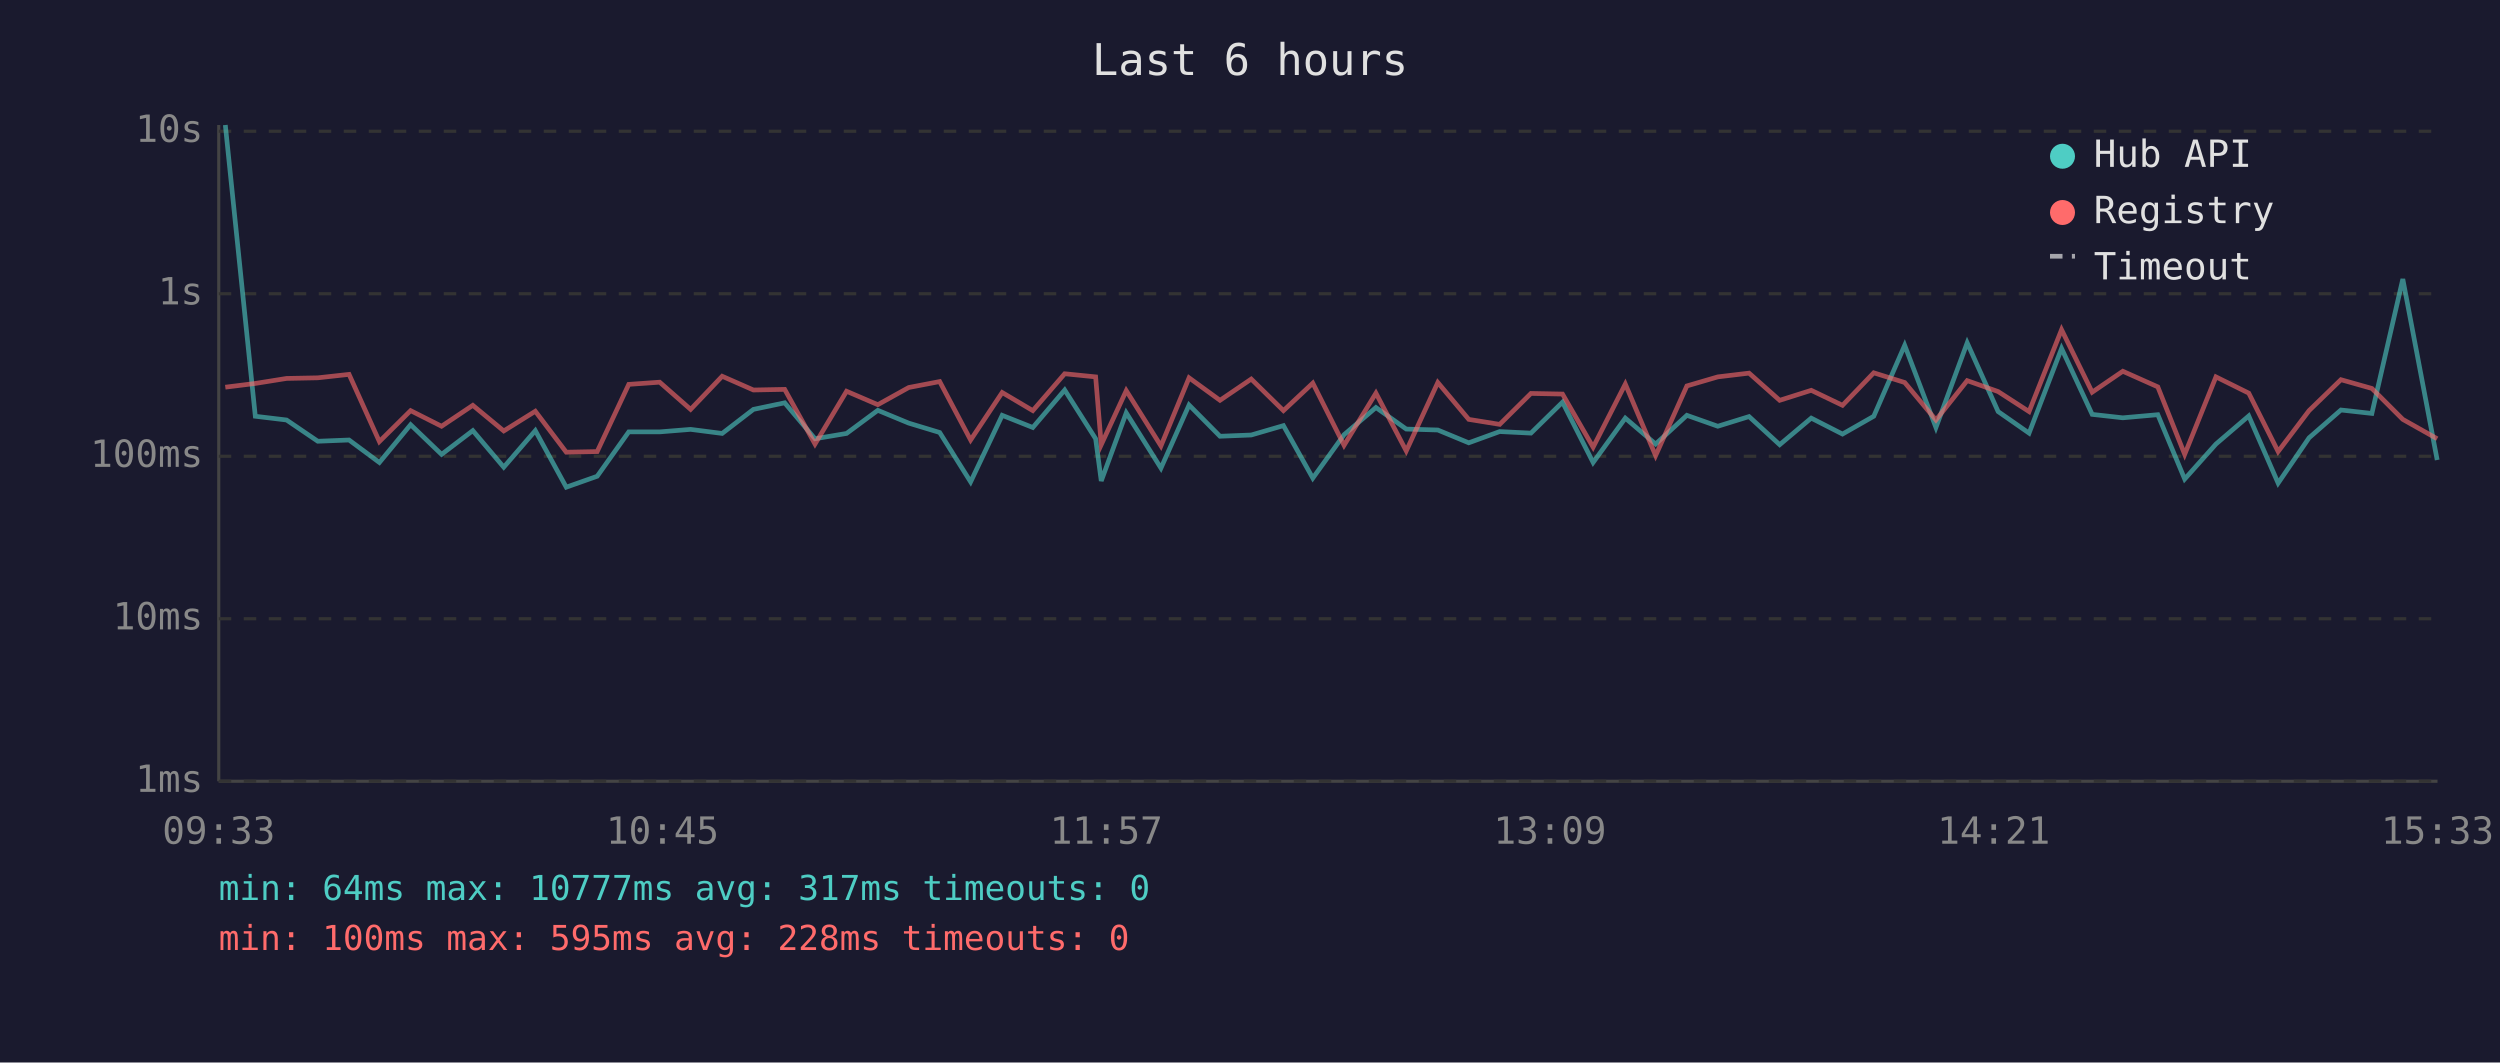
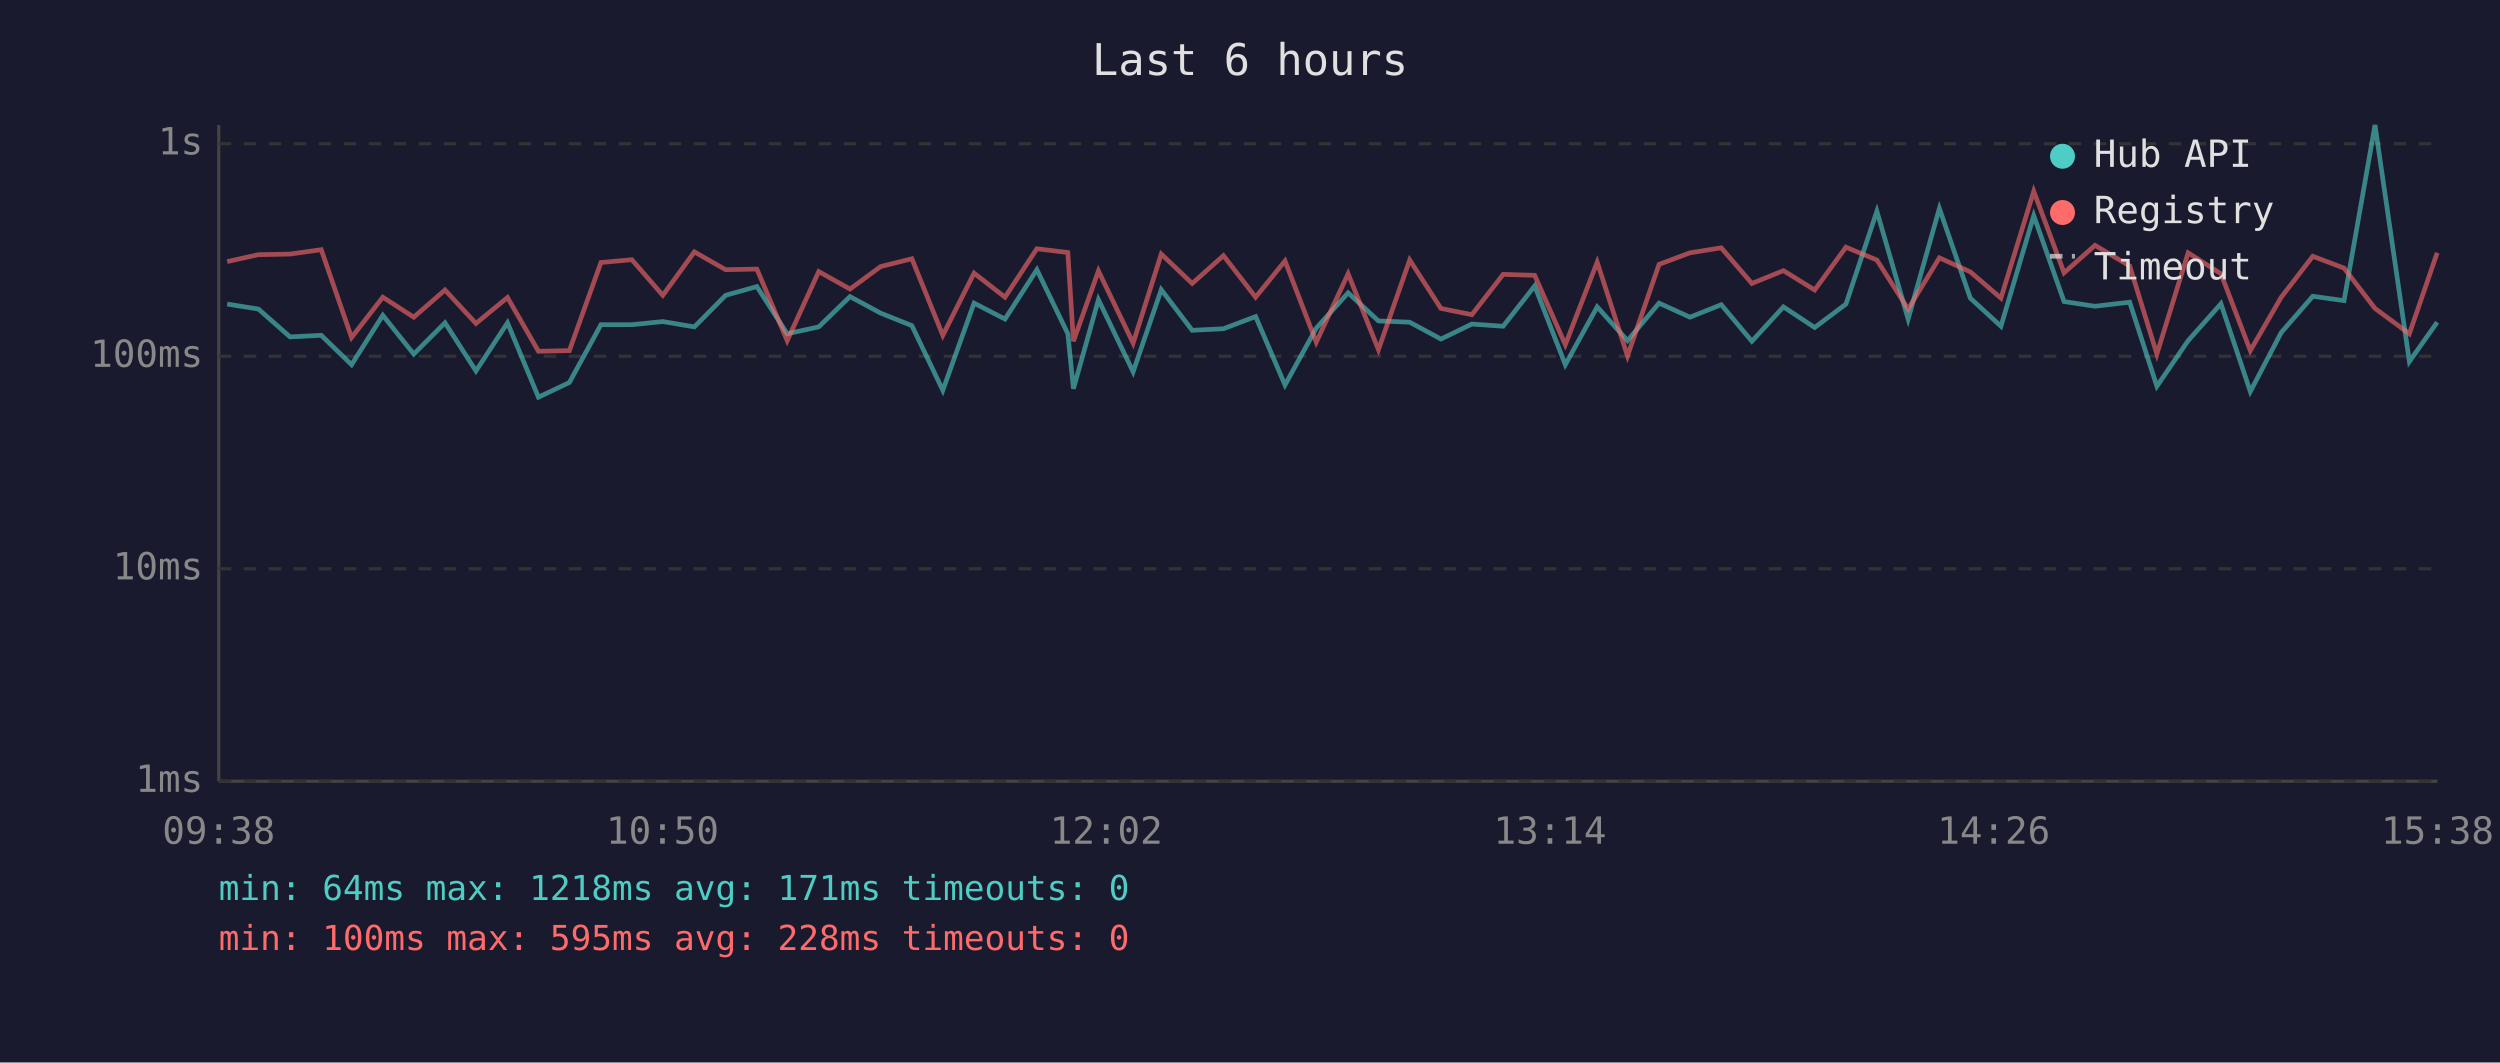
<svg xmlns="http://www.w3.org/2000/svg" viewBox="0 0 800 340" font-family="monospace" font-size="12">
  <rect width="800" height="340" fill="#1a1a2e" />
  <text x="400" y="24" fill="#e0e0e0" font-size="14" text-anchor="middle">Last 6 hours</text>
  <line x1="70" y1="40" x2="70" y2="250" stroke="#444" stroke-width="1" />
  <line x1="70" y1="250" x2="780" y2="250" stroke="#444" stroke-width="1" />
  <line x1="70" y1="250" x2="780" y2="250" stroke="#333" stroke-width="1" stroke-dasharray="4" />
  <text x="65" y="250" fill="#888" text-anchor="end" dominant-baseline="middle">1ms</text>
-   <line x1="70" y1="198" x2="780" y2="198" stroke="#333" stroke-width="1" stroke-dasharray="4" />
-   <text x="65" y="198" fill="#888" text-anchor="end" dominant-baseline="middle">10ms</text>
-   <line x1="70" y1="146" x2="780" y2="146" stroke="#333" stroke-width="1" stroke-dasharray="4" />
-   <text x="65" y="146" fill="#888" text-anchor="end" dominant-baseline="middle">100ms</text>
-   <line x1="70" y1="94" x2="780" y2="94" stroke="#333" stroke-width="1" stroke-dasharray="4" />
-   <text x="65" y="94" fill="#888" text-anchor="end" dominant-baseline="middle">1s</text>
-   <line x1="70" y1="42" x2="780" y2="42" stroke="#333" stroke-width="1" stroke-dasharray="4" />
-   <text x="65" y="42" fill="#888" text-anchor="end" dominant-baseline="middle">10s</text>
-   <text x="70" y="270" fill="#888" text-anchor="middle">09:33</text>
-   <text x="212" y="270" fill="#888" text-anchor="middle">10:45</text>
-   <text x="354" y="270" fill="#888" text-anchor="middle">11:57</text>
-   <text x="496" y="270" fill="#888" text-anchor="middle">13:09</text>
-   <text x="638" y="270" fill="#888" text-anchor="middle">14:21</text>
-   <text x="780" y="270" fill="#888" text-anchor="middle">15:33</text>
-   <polyline points="72.1,40.0 81.7,133.2 91.7,134.4 101.7,141.2 111.7,140.8 121.4,148.0 131.4,135.9 141.3,145.4 151.3,137.8 161.2,149.5 171.3,137.8 181.2,155.9 191.1,152.4 201.2,138.2 211.1,138.2 221.0,137.4 231.1,138.7 241.1,131.0 251.1,128.9 260.8,140.4 270.9,138.7 280.9,131.3 290.8,135.4 300.7,138.4 310.6,154.2 320.7,132.9 330.5,136.8 340.7,124.8 350.6,140.4 352.4,153.9 360.4,132.1 371.5,149.8 380.5,129.6 390.4,139.6 400.4,139.2 410.7,136.2 420.1,153.0 430.1,139.1 440.3,130.4 450.0,137.3 460.1,137.6 470.0,141.7 479.9,138.1 489.9,138.6 500.0,128.7 509.8,148.0 520.1,133.8 529.8,142.1 539.8,132.9 549.7,136.4 559.7,133.3 569.5,142.3 579.6,133.8 589.6,138.9 599.6,133.2 609.5,110.5 619.5,136.8 629.5,109.7 639.4,131.7 649.3,138.6 659.7,111.5 669.5,132.6 679.3,133.7 690.5,132.7 699.1,153.3 709.1,142.1 719.6,133.1 729.0,154.6 738.9,140.1 749.1,131.2 759.0,132.3 768.9,89.3 779.9,147.2" fill="none" stroke="#4ecdc4" stroke-width="1.5" opacity="0.6" />
-   <polyline points="72.1,123.9 81.7,122.7 91.7,121.1 101.7,120.9 111.7,119.8 121.4,141.3 131.4,131.4 141.3,136.4 151.3,129.7 161.2,137.9 171.3,131.6 181.2,144.7 191.1,144.5 201.2,123.0 211.1,122.3 221.0,131.0 231.1,120.4 241.1,124.8 251.1,124.6 260.8,142.1 270.9,125.2 280.9,129.5 290.8,124.0 300.7,122.1 310.6,140.8 320.7,125.6 330.5,131.4 340.7,119.6 350.6,120.6 352.4,142.3 360.4,125.0 371.5,142.7 380.5,120.9 390.4,128.1 400.4,121.3 410.7,131.4 420.1,122.6 430.1,142.5 440.3,125.8 450.0,144.3 460.1,122.4 470.0,134.2 479.9,135.8 489.9,125.9 500.0,126.1 509.8,143.1 520.1,122.9 529.8,145.8 539.8,123.5 549.7,120.6 559.7,119.4 569.5,128.1 579.6,124.9 589.6,129.7 599.6,119.3 609.5,122.4 619.5,134.4 629.5,121.8 639.4,125.3 649.3,131.7 659.7,105.5 669.5,125.5 679.3,118.8 690.5,123.8 699.1,145.4 709.1,120.6 719.6,125.8 729.0,144.5 738.9,131.4 749.1,121.5 759.0,124.3 768.9,134.2 779.9,140.4" fill="none" stroke="#ff6b6b" stroke-width="1.5" opacity="0.6" />
+   <line x1="70" y1="182" x2="780" y2="182" stroke="#333" stroke-width="1" stroke-dasharray="4" />
+   <text x="65" y="182" fill="#888" text-anchor="end" dominant-baseline="middle">10ms</text>
+   <line x1="70" y1="114" x2="780" y2="114" stroke="#333" stroke-width="1" stroke-dasharray="4" />
+   <text x="65" y="114" fill="#888" text-anchor="end" dominant-baseline="middle">100ms</text>
+   <line x1="70" y1="46" x2="780" y2="46" stroke="#333" stroke-width="1" stroke-dasharray="4" />
+   <text x="65" y="46" fill="#888" text-anchor="end" dominant-baseline="middle">1s</text>
+   <text x="70" y="270" fill="#888" text-anchor="middle">09:38</text>
+   <text x="212" y="270" fill="#888" text-anchor="middle">10:50</text>
+   <text x="354" y="270" fill="#888" text-anchor="middle">12:02</text>
+   <text x="496" y="270" fill="#888" text-anchor="middle">13:14</text>
+   <text x="638" y="270" fill="#888" text-anchor="middle">14:26</text>
+   <text x="780" y="270" fill="#888" text-anchor="middle">15:38</text>
+   <polyline points="72.7,97.3 82.7,98.9 92.8,107.8 102.8,107.3 112.5,116.7 122.5,100.9 132.4,113.3 142.4,103.3 152.3,118.7 162.4,103.3 172.3,127.1 182.2,122.4 192.3,103.9 202.2,103.9 212.1,102.9 222.2,104.6 232.2,94.5 242.2,91.7 251.9,106.8 262.0,104.6 272.0,94.9 281.8,100.2 291.8,104.2 301.7,124.9 311.7,97.0 321.6,102.1 331.8,86.3 341.7,106.8 343.5,124.4 351.5,95.9 362.6,119.0 371.6,92.7 381.5,105.7 391.5,105.2 401.8,101.3 411.2,123.2 421.2,105.0 431.4,93.7 441.1,102.7 451.1,103.1 461.1,108.5 471.0,103.7 481.0,104.4 491.1,91.5 500.9,116.7 511.1,98.2 520.8,109.0 530.9,97.0 540.8,101.5 550.8,97.5 560.6,109.2 570.7,98.2 580.7,104.8 590.7,97.3 600.6,67.6 610.6,102.1 620.6,66.7 630.5,95.4 640.3,104.4 650.8,69.0 660.5,96.5 670.4,98.0 681.5,96.7 690.2,123.6 700.2,109.0 710.7,97.2 720.1,125.3 730.0,106.4 740.1,94.8 750.1,96.2 760.0,40.0 771.0,115.7 779.9,103.1" fill="none" stroke="#4ecdc4" stroke-width="1.5" opacity="0.6" />
+   <polyline points="72.7,83.7 82.7,81.5 92.8,81.3 102.8,79.9 112.5,108.0 122.5,95.1 132.4,101.5 142.4,92.8 152.3,103.5 162.4,95.2 172.3,112.4 182.2,112.2 192.3,84.0 202.2,83.1 212.1,94.5 222.2,80.6 232.2,86.3 242.2,86.1 251.9,109.0 262.0,86.9 272.0,92.5 281.8,85.3 291.8,82.8 301.7,107.3 311.7,87.4 321.6,95.1 331.8,79.6 341.7,80.8 343.5,109.2 351.5,86.7 362.6,109.8 371.6,81.3 381.5,90.7 391.5,81.8 401.8,95.1 411.2,83.5 421.2,109.5 431.4,87.6 441.1,111.9 451.1,83.2 461.1,98.7 471.0,100.7 481.0,87.8 491.1,88.1 500.9,110.3 511.1,83.9 520.8,113.9 530.9,84.6 540.8,80.9 550.8,79.3 560.6,90.7 570.7,86.6 580.7,92.8 590.7,79.1 600.6,83.2 610.6,98.9 620.6,82.5 630.5,87.0 640.3,95.4 650.8,61.2 660.5,87.3 670.4,78.5 681.5,85.1 690.2,113.3 700.2,80.9 710.7,87.6 720.1,112.2 730.0,95.1 740.1,82.0 750.1,85.8 760.0,98.7 771.0,106.8 779.9,80.9" fill="none" stroke="#ff6b6b" stroke-width="1.5" opacity="0.6" />
  <circle cx="660" cy="50" r="4" fill="#4ecdc4" />
  <text x="670" y="50" fill="#e0e0e0" dominant-baseline="middle">Hub API</text>
  <circle cx="660" cy="68" r="4" fill="#ff6b6b" />
  <text x="670" y="68" fill="#e0e0e0" dominant-baseline="middle">Registry</text>
  <line x1="656" y1="82" x2="664" y2="82" stroke="#e0e0e0" stroke-width="1.5" stroke-dasharray="4,3" opacity="0.7" />
  <text x="670" y="86" fill="#e0e0e0" dominant-baseline="middle">Timeout</text>
-   <text x="70" y="288" fill="#4ecdc4" font-size="11">min: 64ms  max: 10777ms  avg: 317ms  timeouts: 0</text>
+   <text x="70" y="288" fill="#4ecdc4" font-size="11">min: 64ms  max: 1218ms  avg: 171ms  timeouts: 0</text>
  <text x="70" y="304" fill="#ff6b6b" font-size="11">min: 100ms  max: 595ms  avg: 228ms  timeouts: 0</text>
</svg>
